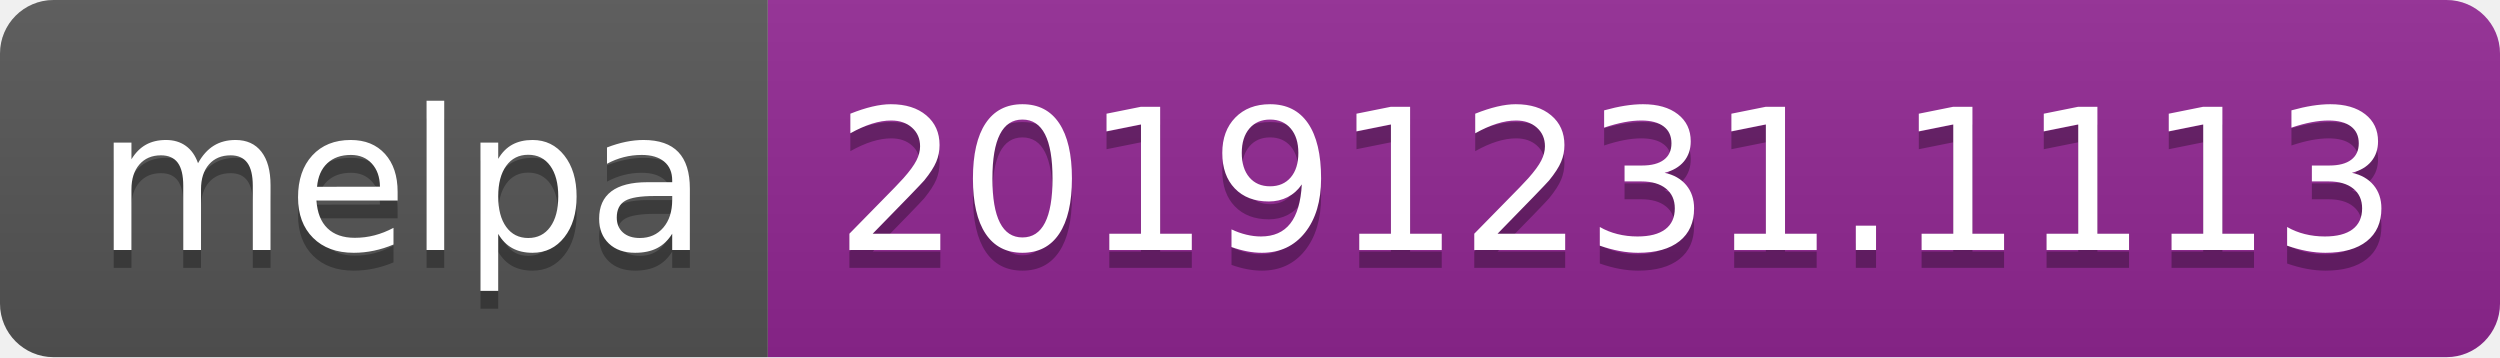
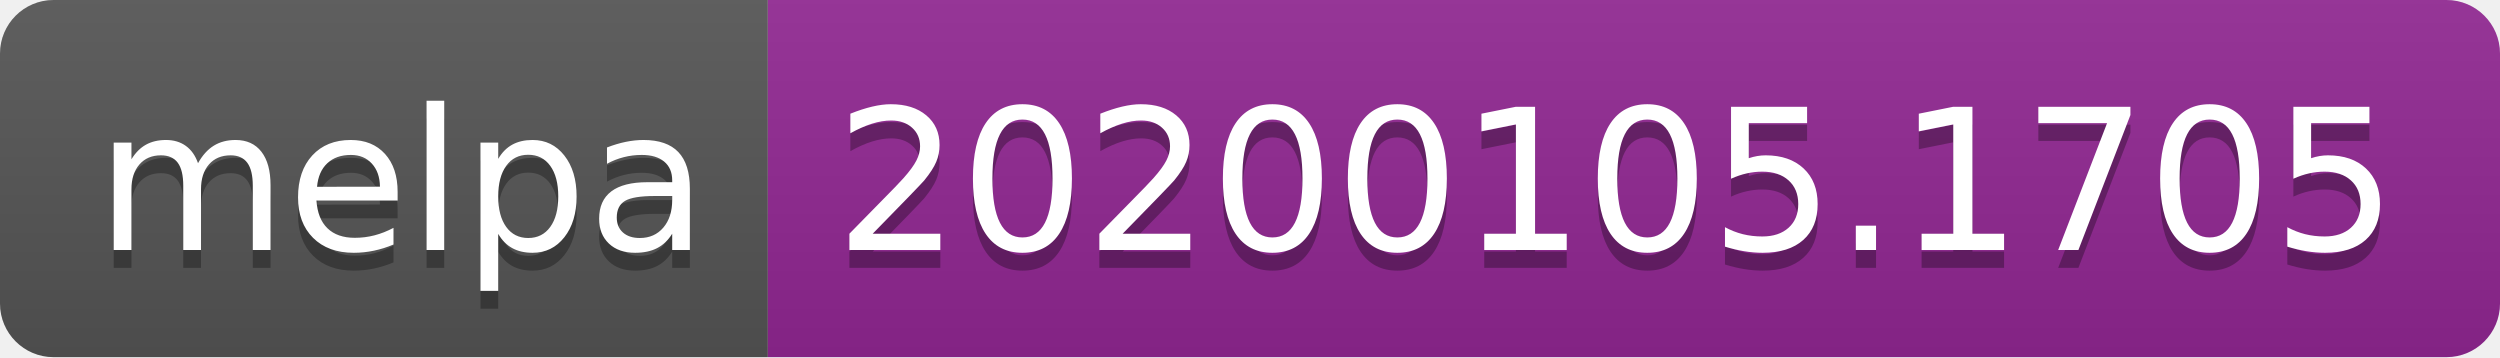
<svg xmlns="http://www.w3.org/2000/svg" width="140" height="20">
  <linearGradient id="b" x2="0" y2="100%">
    <stop offset="0" stop-color="#bbb" stop-opacity=".1" />
    <stop offset="1" stop-opacity=".1" />
  </linearGradient>
  <clipPath id="a">
    <rect width="140" height="20" rx="3" fill="#fff" />
  </clipPath>
  <g clip-path="url(#a)">
    <path fill="#555" d="M0 0h43v20H0z" />
    <path fill="#922793" d="M43 0h97v20H43z" />
    <path fill="url(#b)" d="M0 0h140v20H0z" />
  </g>
  <g fill="#fff" text-anchor="middle" font-family="DejaVu Sans,Verdana,Geneva,sans-serif" font-size="110">
    <text x="225" y="150" fill="#010101" fill-opacity=".3" transform="scale(.1)" textLength="330">melpa</text>
    <text x="225" y="140" transform="scale(.1)" textLength="330">melpa</text>
-     <text x="905" y="150" fill="#010101" fill-opacity=".3" transform="scale(.1)" textLength="870">20191231.1113</text>
-     <text x="905" y="140" transform="scale(.1)" textLength="870">20191231.1113</text>
+     <text x="905" y="150" fill="#010101" fill-opacity=".3" transform="scale(.1)" textLength="870">20200105.1705</text>
+     <text x="905" y="140" transform="scale(.1)" textLength="870">20200105.1705</text>
  </g>
</svg>
